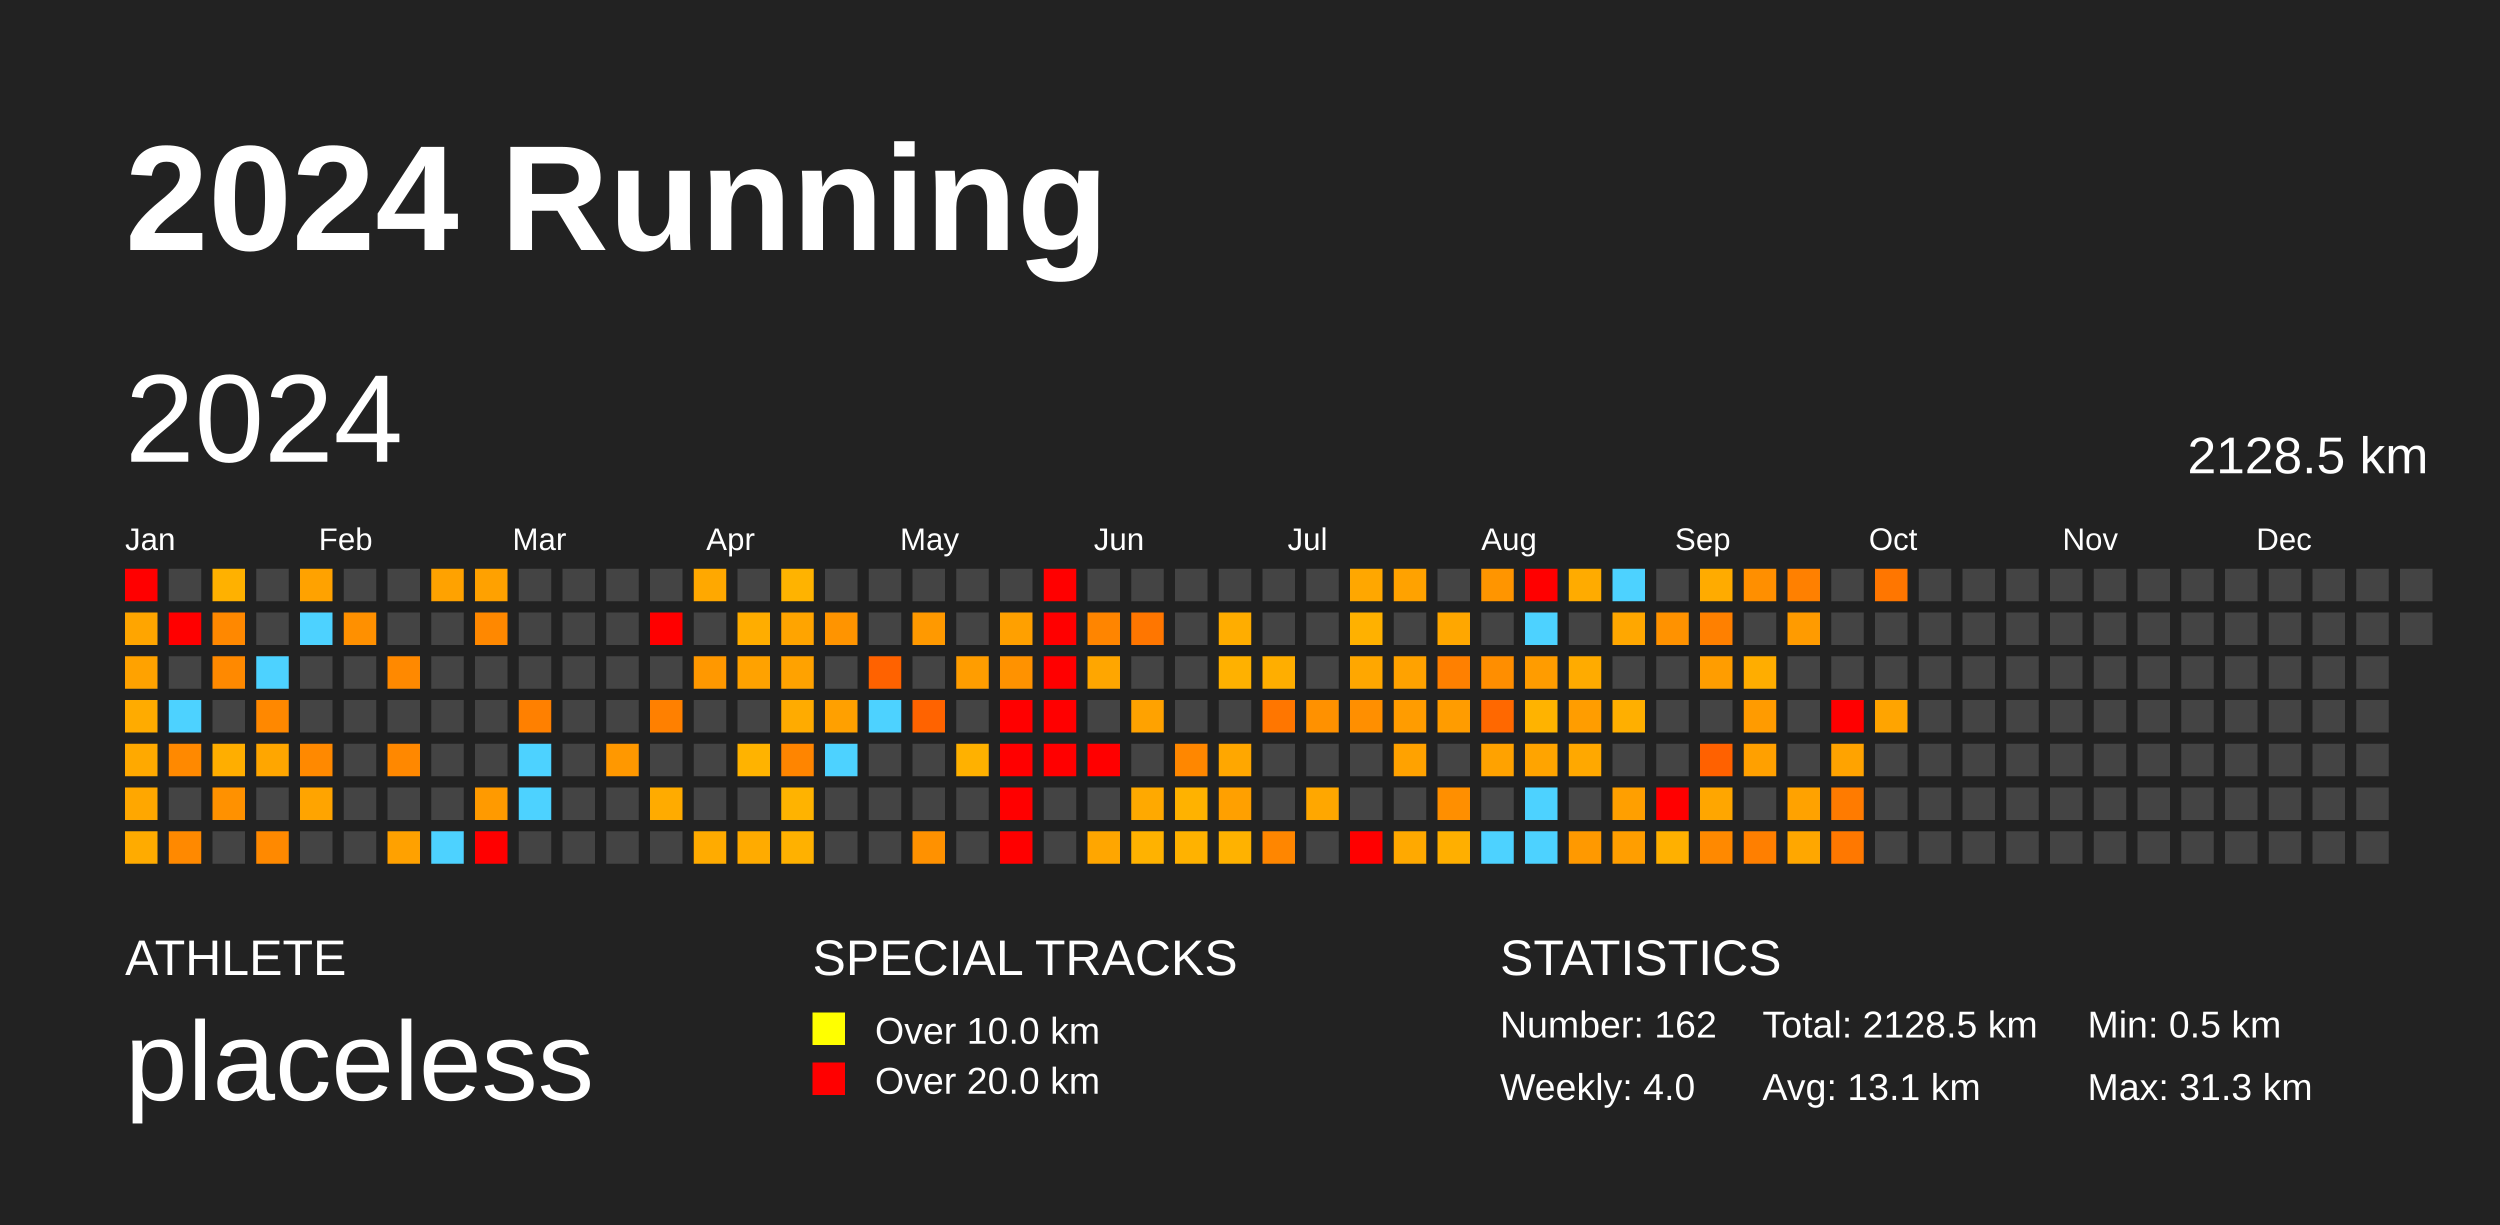
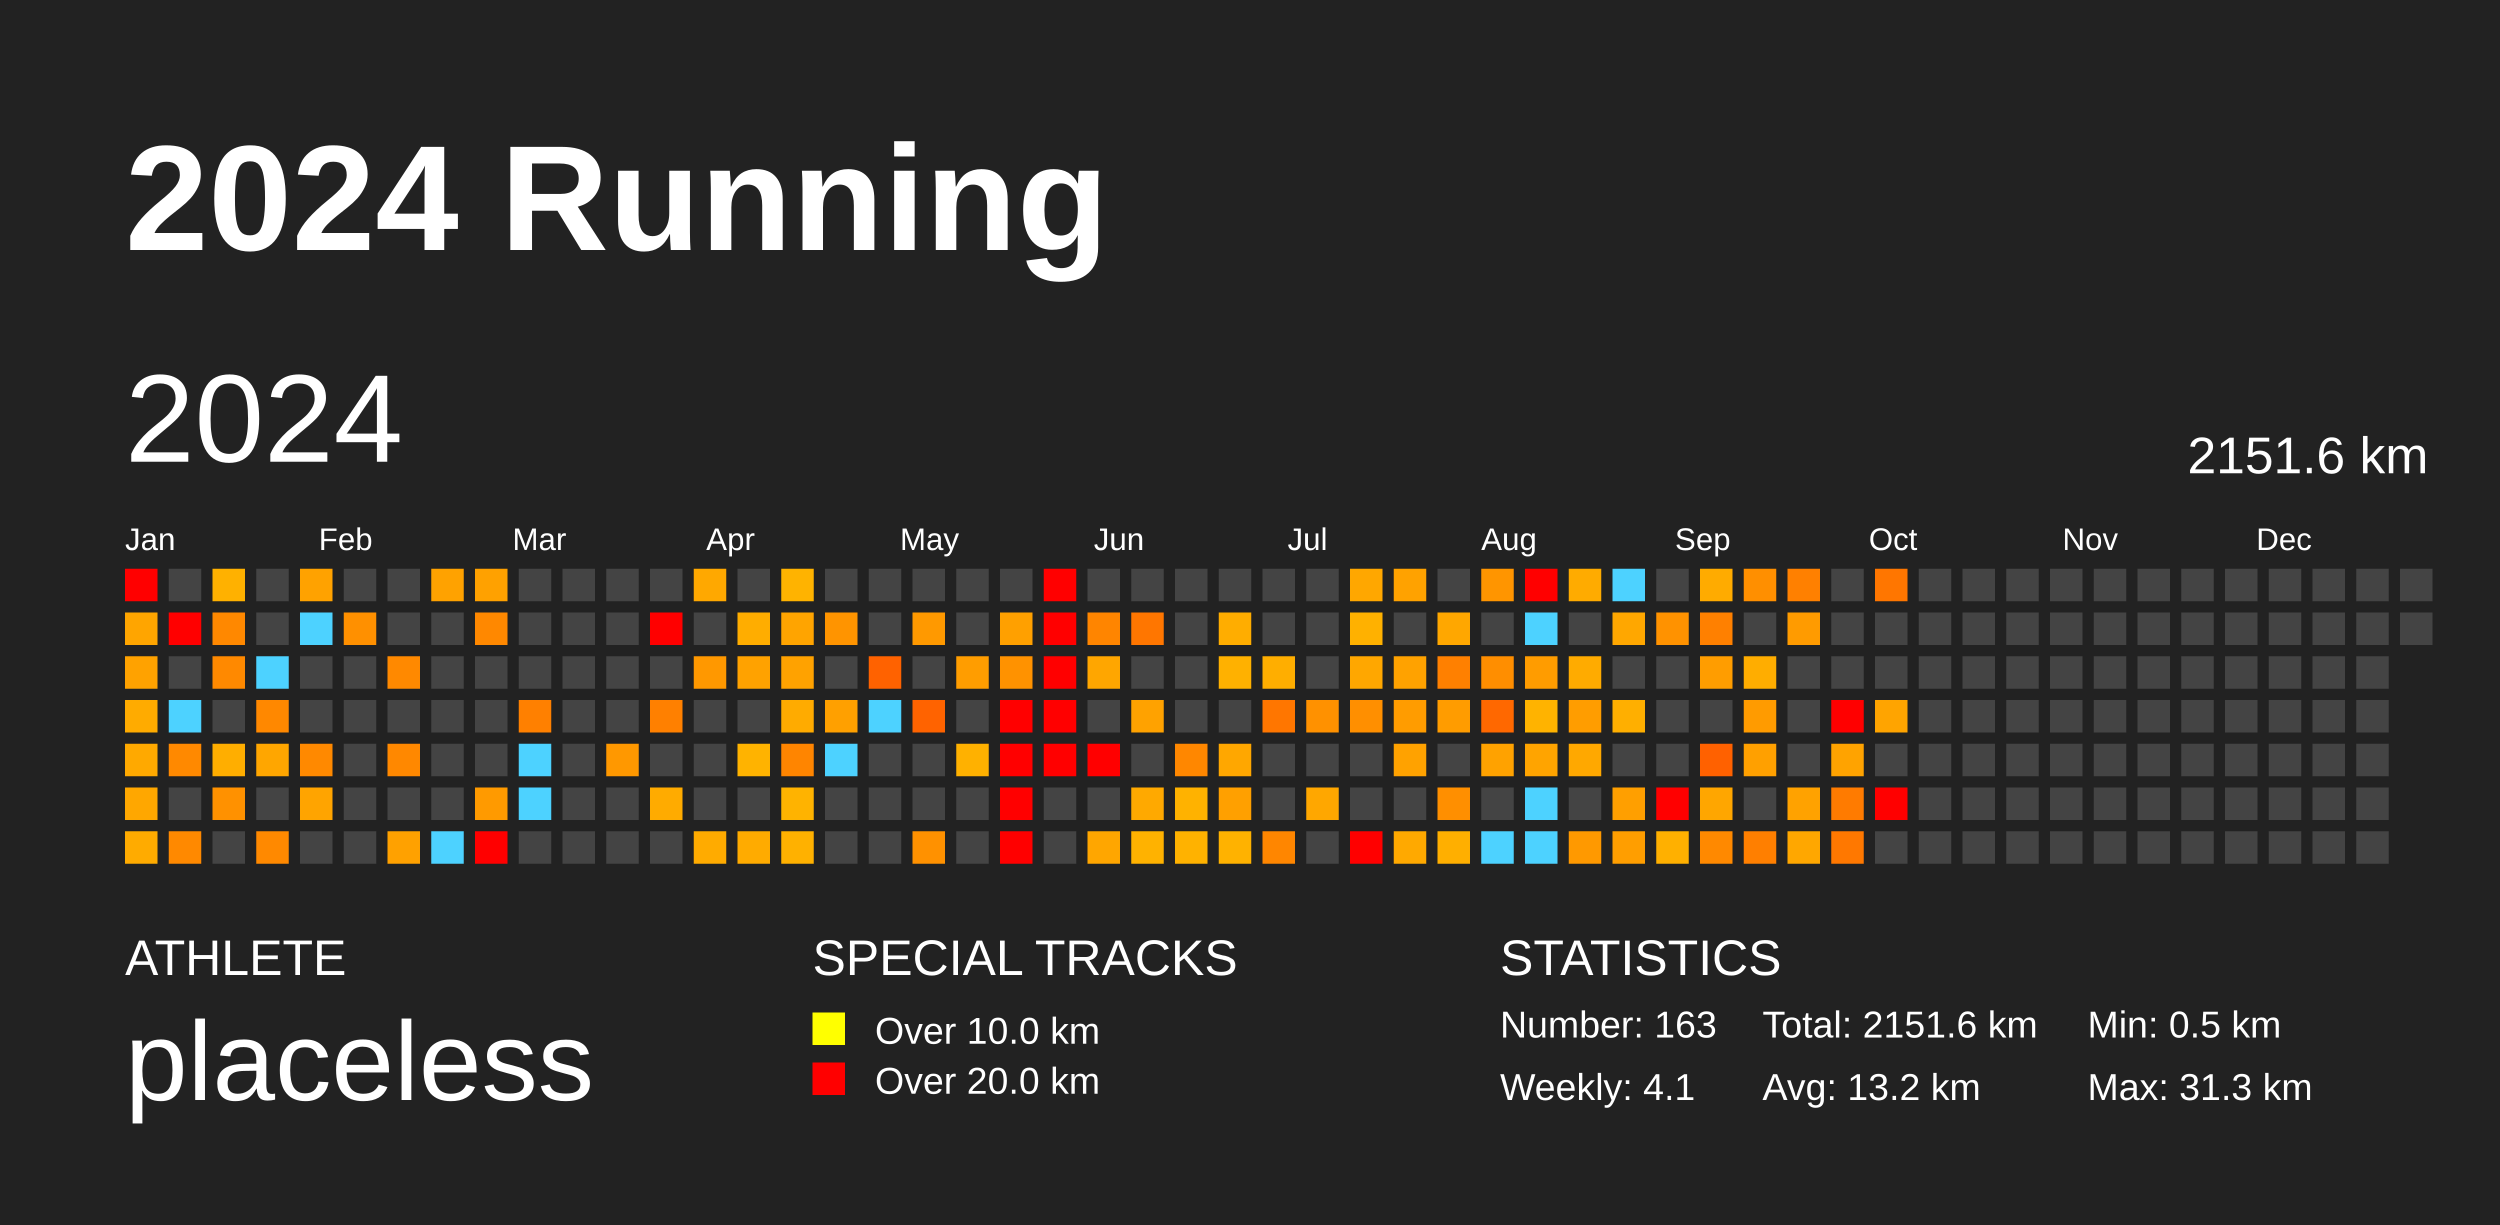
<svg xmlns="http://www.w3.org/2000/svg" baseProfile="full" height="98mm" version="1.1" viewBox="0,0,200,98" width="200mm">
  <defs />
  <rect fill="#222222" height="98" width="200" x="0" y="0" />
  <text fill="#FFFFFF" style="font-size:12px; font-family:Arial; font-weight:bold;" x="10" y="20">2024 Running</text>
  <text fill="#FFFFFF" style="font-size:4px; font-family:Arial" x="10" y="78">ATHLETE</text>
  <text fill="#FFFFFF" style="font-size:9px; font-family:Arial" x="10" y="88">placeless</text>
  <text fill="#FFFFFF" style="font-size:4px; font-family:Arial" x="65" y="78">SPECIAL TRACKS</text>
  <rect fill="yellow" height="2.6" width="2.6" x="65" y="81" />
  <text fill="#FFFFFF" style="font-size:3px; font-family:Arial" x="70" y="83.5">Over 10.0 km</text>
  <rect fill="red" height="2.6" width="2.6" x="65" y="85" />
  <text fill="#FFFFFF" style="font-size:3px; font-family:Arial" x="70" y="87.5">Over 20.0 km</text>
  <text fill="#FFFFFF" style="font-size:4px; font-family:Arial" x="120" y="78">STATISTICS</text>
-   <text fill="#FFFFFF" style="font-size:3px; font-family:Arial" x="120" y="83">Number: 162</text>
-   <text fill="#FFFFFF" style="font-size:3px; font-family:Arial" x="120" y="88">Weekly: 4.0</text>
-   <text fill="#FFFFFF" style="font-size:3px; font-family:Arial" x="141" y="83">Total: 2128.5 km</text>
-   <text fill="#FFFFFF" style="font-size:3px; font-family:Arial" x="141" y="88">Avg: 13.1 km</text>
+   <text fill="#FFFFFF" style="font-size:3px; font-family:Arial" x="120" y="83">Number: 163</text>
+   <text fill="#FFFFFF" style="font-size:3px; font-family:Arial" x="120" y="88">Weekly: 4.1</text>
+   <text fill="#FFFFFF" style="font-size:3px; font-family:Arial" x="141" y="83">Total: 2151.6 km</text>
+   <text fill="#FFFFFF" style="font-size:3px; font-family:Arial" x="141" y="88">Avg: 13.2 km</text>
  <text fill="#FFFFFF" style="font-size:3px; font-family:Arial" x="167" y="83">Min: 0.5 km</text>
  <text fill="#FFFFFF" style="font-size:3px; font-family:Arial" x="167" y="88">Max: 31.3 km</text>
  <text dominant-baseline="hanging" fill="#FFFFFF" style="font-size:10.0px; font-family:Arial;" x="10" y="30">2024</text>
-   <text dominant-baseline="hanging" fill="#FFFFFF" style="font-size:4.125px; font-family:Arial;" x="175" y="35">2128.5 km</text>
+   <text dominant-baseline="hanging" fill="#FFFFFF" style="font-size:4.125px; font-family:Arial;" x="175" y="35">2151.6 km</text>
  <text fill="#FFFFFF" style="font-size:2.5px; font-family:Arial" x="10.0" y="44">Jan</text>
  <text fill="#FFFFFF" style="font-size:2.5px; font-family:Arial" x="25.5" y="44">Feb</text>
  <text fill="#FFFFFF" style="font-size:2.5px; font-family:Arial" x="41.0" y="44">Mar</text>
  <text fill="#FFFFFF" style="font-size:2.5px; font-family:Arial" x="56.5" y="44">Apr</text>
  <text fill="#FFFFFF" style="font-size:2.5px; font-family:Arial" x="72.0" y="44">May</text>
  <text fill="#FFFFFF" style="font-size:2.5px; font-family:Arial" x="87.5" y="44">Jun</text>
  <text fill="#FFFFFF" style="font-size:2.5px; font-family:Arial" x="103.0" y="44">Jul</text>
  <text fill="#FFFFFF" style="font-size:2.5px; font-family:Arial" x="118.5" y="44">Aug</text>
  <text fill="#FFFFFF" style="font-size:2.5px; font-family:Arial" x="134.0" y="44">Sep</text>
  <text fill="#FFFFFF" style="font-size:2.5px; font-family:Arial" x="149.5" y="44">Oct</text>
  <text fill="#FFFFFF" style="font-size:2.5px; font-family:Arial" x="165.0" y="44">Nov</text>
  <text fill="#FFFFFF" style="font-size:2.5px; font-family:Arial" x="180.5" y="44">Dec</text>
  <rect fill="red" height="2.6" width="2.6" x="10.0" y="45.5" />
  <rect fill="#ffa500" height="2.6" width="2.6" x="10.0" y="49.0" />
  <rect fill="#ffa200" height="2.6" width="2.6" x="10.0" y="52.5" />
  <rect fill="#ffab00" height="2.6" width="2.6" x="10.0" y="56.0" />
  <rect fill="#ffa900" height="2.6" width="2.6" x="10.0" y="59.5" />
  <rect fill="#ffa700" height="2.6" width="2.6" x="10.0" y="63.0" />
  <rect fill="#ffab00" height="2.6" width="2.6" x="10.0" y="66.5" />
  <rect fill="#444444" height="2.6" width="2.6" x="13.5" y="45.5" />
  <rect fill="red" height="2.6" width="2.6" x="13.5" y="49.0" />
  <rect fill="#444444" height="2.6" width="2.6" x="13.5" y="52.5" />
  <rect fill="#4dd2ff" height="2.6" width="2.6" x="13.5" y="56.0" />
  <rect fill="#ff8900" height="2.6" width="2.6" x="13.5" y="59.5" />
  <rect fill="#444444" height="2.6" width="2.6" x="13.5" y="63.0" />
  <rect fill="#ff8900" height="2.6" width="2.6" x="13.5" y="66.5" />
  <rect fill="#ffb100" height="2.6" width="2.6" x="17.0" y="45.5" />
  <rect fill="#ff8800" height="2.6" width="2.6" x="17.0" y="49.0" />
  <rect fill="#ff8900" height="2.6" width="2.6" x="17.0" y="52.5" />
  <rect fill="#444444" height="2.6" width="2.6" x="17.0" y="56.0" />
  <rect fill="#ffae00" height="2.6" width="2.6" x="17.0" y="59.5" />
  <rect fill="#ff9100" height="2.6" width="2.6" x="17.0" y="63.0" />
  <rect fill="#444444" height="2.6" width="2.6" x="17.0" y="66.5" />
  <rect fill="#444444" height="2.6" width="2.6" x="20.5" y="45.5" />
  <rect fill="#444444" height="2.6" width="2.6" x="20.5" y="49.0" />
  <rect fill="#4dd2ff" height="2.6" width="2.6" x="20.5" y="52.5" />
  <rect fill="#ff8800" height="2.6" width="2.6" x="20.5" y="56.0" />
  <rect fill="#ffa600" height="2.6" width="2.6" x="20.5" y="59.5" />
  <rect fill="#444444" height="2.6" width="2.6" x="20.5" y="63.0" />
  <rect fill="#ff8900" height="2.6" width="2.6" x="20.5" y="66.5" />
  <rect fill="#ffa200" height="2.6" width="2.6" x="24.0" y="45.5" />
  <rect fill="#4dd2ff" height="2.6" width="2.6" x="24.0" y="49.0" />
  <rect fill="#444444" height="2.6" width="2.6" x="24.0" y="52.5" />
  <rect fill="#444444" height="2.6" width="2.6" x="24.0" y="56.0" />
  <rect fill="#ff8900" height="2.6" width="2.6" x="24.0" y="59.5" />
  <rect fill="#ffa400" height="2.6" width="2.6" x="24.0" y="63.0" />
  <rect fill="#444444" height="2.6" width="2.6" x="24.0" y="66.5" />
  <rect fill="#444444" height="2.6" width="2.6" x="27.5" y="45.5" />
  <rect fill="#ff9000" height="2.6" width="2.6" x="27.5" y="49.0" />
  <rect fill="#444444" height="2.6" width="2.6" x="27.5" y="52.5" />
  <rect fill="#444444" height="2.6" width="2.6" x="27.5" y="56.0" />
  <rect fill="#444444" height="2.6" width="2.6" x="27.5" y="59.5" />
  <rect fill="#444444" height="2.6" width="2.6" x="27.5" y="63.0" />
  <rect fill="#444444" height="2.6" width="2.6" x="27.5" y="66.5" />
  <rect fill="#444444" height="2.6" width="2.6" x="31.0" y="45.5" />
  <rect fill="#444444" height="2.6" width="2.6" x="31.0" y="49.0" />
  <rect fill="#ff8900" height="2.6" width="2.6" x="31.0" y="52.5" />
  <rect fill="#444444" height="2.6" width="2.6" x="31.0" y="56.0" />
  <rect fill="#ff8800" height="2.6" width="2.6" x="31.0" y="59.5" />
  <rect fill="#444444" height="2.6" width="2.6" x="31.0" y="63.0" />
  <rect fill="#ffa100" height="2.6" width="2.6" x="31.0" y="66.5" />
  <rect fill="#ffa200" height="2.6" width="2.6" x="34.5" y="45.5" />
  <rect fill="#444444" height="2.6" width="2.6" x="34.5" y="49.0" />
  <rect fill="#444444" height="2.6" width="2.6" x="34.5" y="52.5" />
  <rect fill="#444444" height="2.6" width="2.6" x="34.5" y="56.0" />
  <rect fill="#444444" height="2.6" width="2.6" x="34.5" y="59.5" />
  <rect fill="#444444" height="2.6" width="2.6" x="34.5" y="63.0" />
  <rect fill="#4dd2ff" height="2.6" width="2.6" x="34.5" y="66.5" />
  <rect fill="#ffa100" height="2.6" width="2.6" x="38.0" y="45.5" />
  <rect fill="#ff8800" height="2.6" width="2.6" x="38.0" y="49.0" />
  <rect fill="#444444" height="2.6" width="2.6" x="38.0" y="52.5" />
  <rect fill="#444444" height="2.6" width="2.6" x="38.0" y="56.0" />
  <rect fill="#444444" height="2.6" width="2.6" x="38.0" y="59.5" />
  <rect fill="#ff9a00" height="2.6" width="2.6" x="38.0" y="63.0" />
  <rect fill="red" height="2.6" width="2.6" x="38.0" y="66.5" />
  <rect fill="#444444" height="2.6" width="2.6" x="41.5" y="45.5" />
  <rect fill="#444444" height="2.6" width="2.6" x="41.5" y="49.0" />
  <rect fill="#444444" height="2.6" width="2.6" x="41.5" y="52.5" />
  <rect fill="#ff8000" height="2.6" width="2.6" x="41.5" y="56.0" />
  <rect fill="#4dd2ff" height="2.6" width="2.6" x="41.5" y="59.5" />
  <rect fill="#4dd2ff" height="2.6" width="2.6" x="41.5" y="63.0" />
  <rect fill="#444444" height="2.6" width="2.6" x="41.5" y="66.5" />
  <rect fill="#444444" height="2.6" width="2.6" x="45.0" y="45.5" />
  <rect fill="#444444" height="2.6" width="2.6" x="45.0" y="49.0" />
  <rect fill="#444444" height="2.6" width="2.6" x="45.0" y="52.5" />
  <rect fill="#444444" height="2.6" width="2.6" x="45.0" y="56.0" />
  <rect fill="#444444" height="2.6" width="2.6" x="45.0" y="59.5" />
  <rect fill="#444444" height="2.6" width="2.6" x="45.0" y="63.0" />
  <rect fill="#444444" height="2.6" width="2.6" x="45.0" y="66.5" />
  <rect fill="#444444" height="2.6" width="2.6" x="48.5" y="45.5" />
  <rect fill="#444444" height="2.6" width="2.6" x="48.5" y="49.0" />
  <rect fill="#444444" height="2.6" width="2.6" x="48.5" y="52.5" />
  <rect fill="#444444" height="2.6" width="2.6" x="48.5" y="56.0" />
  <rect fill="#ff9800" height="2.6" width="2.6" x="48.5" y="59.5" />
  <rect fill="#444444" height="2.6" width="2.6" x="48.5" y="63.0" />
  <rect fill="#444444" height="2.6" width="2.6" x="48.5" y="66.5" />
  <rect fill="#444444" height="2.6" width="2.6" x="52.0" y="45.5" />
  <rect fill="red" height="2.6" width="2.6" x="52.0" y="49.0" />
  <rect fill="#444444" height="2.6" width="2.6" x="52.0" y="52.5" />
  <rect fill="#ff8000" height="2.6" width="2.6" x="52.0" y="56.0" />
  <rect fill="#444444" height="2.6" width="2.6" x="52.0" y="59.5" />
  <rect fill="#ffab00" height="2.6" width="2.6" x="52.0" y="63.0" />
  <rect fill="#444444" height="2.6" width="2.6" x="52.0" y="66.5" />
  <rect fill="#ffa800" height="2.6" width="2.6" x="55.5" y="45.5" />
  <rect fill="#444444" height="2.6" width="2.6" x="55.5" y="49.0" />
  <rect fill="#ff9800" height="2.6" width="2.6" x="55.5" y="52.5" />
  <rect fill="#444444" height="2.6" width="2.6" x="55.5" y="56.0" />
  <rect fill="#444444" height="2.6" width="2.6" x="55.5" y="59.5" />
  <rect fill="#444444" height="2.6" width="2.6" x="55.5" y="63.0" />
  <rect fill="#ffab00" height="2.6" width="2.6" x="55.5" y="66.5" />
  <rect fill="#444444" height="2.6" width="2.6" x="59.0" y="45.5" />
  <rect fill="#ffad00" height="2.6" width="2.6" x="59.0" y="49.0" />
  <rect fill="#ffa200" height="2.6" width="2.6" x="59.0" y="52.5" />
  <rect fill="#444444" height="2.6" width="2.6" x="59.0" y="56.0" />
  <rect fill="#ffb300" height="2.6" width="2.6" x="59.0" y="59.5" />
  <rect fill="#444444" height="2.6" width="2.6" x="59.0" y="63.0" />
  <rect fill="#ffab00" height="2.6" width="2.6" x="59.0" y="66.5" />
  <rect fill="#ffb300" height="2.6" width="2.6" x="62.5" y="45.5" />
  <rect fill="#ffa400" height="2.6" width="2.6" x="62.5" y="49.0" />
  <rect fill="#ffa200" height="2.6" width="2.6" x="62.5" y="52.5" />
  <rect fill="#ffab00" height="2.6" width="2.6" x="62.5" y="56.0" />
  <rect fill="#ff8500" height="2.6" width="2.6" x="62.5" y="59.5" />
  <rect fill="#ffb300" height="2.6" width="2.6" x="62.5" y="63.0" />
  <rect fill="#ffb100" height="2.6" width="2.6" x="62.5" y="66.5" />
  <rect fill="#444444" height="2.6" width="2.6" x="66.0" y="45.5" />
  <rect fill="#ff9400" height="2.6" width="2.6" x="66.0" y="49.0" />
  <rect fill="#444444" height="2.6" width="2.6" x="66.0" y="52.5" />
  <rect fill="#ffa000" height="2.6" width="2.6" x="66.0" y="56.0" />
  <rect fill="#4dd2ff" height="2.6" width="2.6" x="66.0" y="59.5" />
  <rect fill="#444444" height="2.6" width="2.6" x="66.0" y="63.0" />
  <rect fill="#444444" height="2.6" width="2.6" x="66.0" y="66.5" />
  <rect fill="#444444" height="2.6" width="2.6" x="69.5" y="45.5" />
  <rect fill="#444444" height="2.6" width="2.6" x="69.5" y="49.0" />
  <rect fill="#ff6200" height="2.6" width="2.6" x="69.5" y="52.5" />
  <rect fill="#4dd2ff" height="2.6" width="2.6" x="69.5" y="56.0" />
  <rect fill="#444444" height="2.6" width="2.6" x="69.5" y="59.5" />
  <rect fill="#444444" height="2.6" width="2.6" x="69.5" y="63.0" />
  <rect fill="#444444" height="2.6" width="2.6" x="69.5" y="66.5" />
  <rect fill="#444444" height="2.6" width="2.6" x="73.0" y="45.5" />
  <rect fill="#ff9900" height="2.6" width="2.6" x="73.0" y="49.0" />
  <rect fill="#444444" height="2.6" width="2.6" x="73.0" y="52.5" />
  <rect fill="#ff6300" height="2.6" width="2.6" x="73.0" y="56.0" />
  <rect fill="#444444" height="2.6" width="2.6" x="73.0" y="59.5" />
  <rect fill="#444444" height="2.6" width="2.6" x="73.0" y="63.0" />
  <rect fill="#ff9100" height="2.6" width="2.6" x="73.0" y="66.5" />
  <rect fill="#444444" height="2.6" width="2.6" x="76.5" y="45.5" />
  <rect fill="#444444" height="2.6" width="2.6" x="76.5" y="49.0" />
  <rect fill="#ff9d00" height="2.6" width="2.6" x="76.5" y="52.5" />
  <rect fill="#444444" height="2.6" width="2.6" x="76.5" y="56.0" />
  <rect fill="#ffb100" height="2.6" width="2.6" x="76.5" y="59.5" />
  <rect fill="#444444" height="2.6" width="2.6" x="76.5" y="63.0" />
  <rect fill="#444444" height="2.6" width="2.6" x="76.5" y="66.5" />
  <rect fill="#444444" height="2.6" width="2.6" x="80.0" y="45.5" />
  <rect fill="#ffa000" height="2.6" width="2.6" x="80.0" y="49.0" />
  <rect fill="#ff9200" height="2.6" width="2.6" x="80.0" y="52.5" />
  <rect fill="red" height="2.6" width="2.6" x="80.0" y="56.0" />
  <rect fill="red" height="2.6" width="2.6" x="80.0" y="59.5" />
  <rect fill="red" height="2.6" width="2.6" x="80.0" y="63.0" />
  <rect fill="red" height="2.6" width="2.6" x="80.0" y="66.5" />
  <rect fill="red" height="2.6" width="2.6" x="83.5" y="45.5" />
  <rect fill="red" height="2.6" width="2.6" x="83.5" y="49.0" />
  <rect fill="red" height="2.6" width="2.6" x="83.5" y="52.5" />
  <rect fill="red" height="2.6" width="2.6" x="83.5" y="56.0" />
  <rect fill="red" height="2.6" width="2.6" x="83.5" y="59.5" />
  <rect fill="#444444" height="2.6" width="2.6" x="83.5" y="63.0" />
  <rect fill="#444444" height="2.6" width="2.6" x="83.5" y="66.5" />
  <rect fill="#444444" height="2.6" width="2.6" x="87.0" y="45.5" />
  <rect fill="#ff8500" height="2.6" width="2.6" x="87.0" y="49.0" />
  <rect fill="#ffa600" height="2.6" width="2.6" x="87.0" y="52.5" />
  <rect fill="#444444" height="2.6" width="2.6" x="87.0" y="56.0" />
  <rect fill="red" height="2.6" width="2.6" x="87.0" y="59.5" />
  <rect fill="#444444" height="2.6" width="2.6" x="87.0" y="63.0" />
  <rect fill="#ffa600" height="2.6" width="2.6" x="87.0" y="66.5" />
  <rect fill="#444444" height="2.6" width="2.6" x="90.5" y="45.5" />
  <rect fill="#ff7600" height="2.6" width="2.6" x="90.5" y="49.0" />
  <rect fill="#444444" height="2.6" width="2.6" x="90.5" y="52.5" />
  <rect fill="#ffa200" height="2.6" width="2.6" x="90.5" y="56.0" />
  <rect fill="#444444" height="2.6" width="2.6" x="90.5" y="59.5" />
  <rect fill="#ffa900" height="2.6" width="2.6" x="90.5" y="63.0" />
  <rect fill="#ffb200" height="2.6" width="2.6" x="90.5" y="66.5" />
  <rect fill="#444444" height="2.6" width="2.6" x="94.0" y="45.5" />
  <rect fill="#444444" height="2.6" width="2.6" x="94.0" y="49.0" />
  <rect fill="#444444" height="2.6" width="2.6" x="94.0" y="52.5" />
  <rect fill="#444444" height="2.6" width="2.6" x="94.0" y="56.0" />
  <rect fill="#ff8700" height="2.6" width="2.6" x="94.0" y="59.5" />
  <rect fill="#ffb200" height="2.6" width="2.6" x="94.0" y="63.0" />
  <rect fill="#ffb200" height="2.6" width="2.6" x="94.0" y="66.5" />
  <rect fill="#444444" height="2.6" width="2.6" x="97.5" y="45.5" />
  <rect fill="#ffad00" height="2.6" width="2.6" x="97.5" y="49.0" />
  <rect fill="#ffb100" height="2.6" width="2.6" x="97.5" y="52.5" />
  <rect fill="#444444" height="2.6" width="2.6" x="97.5" y="56.0" />
  <rect fill="#ffa700" height="2.6" width="2.6" x="97.5" y="59.5" />
  <rect fill="#ffa000" height="2.6" width="2.6" x="97.5" y="63.0" />
  <rect fill="#ffb200" height="2.6" width="2.6" x="97.5" y="66.5" />
  <rect fill="#444444" height="2.6" width="2.6" x="101.0" y="45.5" />
  <rect fill="#444444" height="2.6" width="2.6" x="101.0" y="49.0" />
  <rect fill="#ffae00" height="2.6" width="2.6" x="101.0" y="52.5" />
  <rect fill="#ff7600" height="2.6" width="2.6" x="101.0" y="56.0" />
  <rect fill="#444444" height="2.6" width="2.6" x="101.0" y="59.5" />
  <rect fill="#444444" height="2.6" width="2.6" x="101.0" y="63.0" />
  <rect fill="#ff8600" height="2.6" width="2.6" x="101.0" y="66.5" />
  <rect fill="#444444" height="2.6" width="2.6" x="104.5" y="45.5" />
  <rect fill="#444444" height="2.6" width="2.6" x="104.5" y="49.0" />
  <rect fill="#444444" height="2.6" width="2.6" x="104.5" y="52.5" />
  <rect fill="#ff9100" height="2.6" width="2.6" x="104.5" y="56.0" />
  <rect fill="#444444" height="2.6" width="2.6" x="104.5" y="59.5" />
  <rect fill="#ffa700" height="2.6" width="2.6" x="104.5" y="63.0" />
  <rect fill="#444444" height="2.6" width="2.6" x="104.5" y="66.5" />
  <rect fill="#ffa700" height="2.6" width="2.6" x="108.0" y="45.5" />
  <rect fill="#ffb100" height="2.6" width="2.6" x="108.0" y="49.0" />
  <rect fill="#ffa700" height="2.6" width="2.6" x="108.0" y="52.5" />
  <rect fill="#ff8f00" height="2.6" width="2.6" x="108.0" y="56.0" />
  <rect fill="#444444" height="2.6" width="2.6" x="108.0" y="59.5" />
  <rect fill="#444444" height="2.6" width="2.6" x="108.0" y="63.0" />
  <rect fill="red" height="2.6" width="2.6" x="108.0" y="66.5" />
  <rect fill="#ffa200" height="2.6" width="2.6" x="111.5" y="45.5" />
  <rect fill="#444444" height="2.6" width="2.6" x="111.5" y="49.0" />
  <rect fill="#ffa200" height="2.6" width="2.6" x="111.5" y="52.5" />
  <rect fill="#ff9c00" height="2.6" width="2.6" x="111.5" y="56.0" />
  <rect fill="#ffa200" height="2.6" width="2.6" x="111.5" y="59.5" />
  <rect fill="#444444" height="2.6" width="2.6" x="111.5" y="63.0" />
  <rect fill="#ffa900" height="2.6" width="2.6" x="111.5" y="66.5" />
  <rect fill="#444444" height="2.6" width="2.6" x="115.0" y="45.5" />
  <rect fill="#ffa700" height="2.6" width="2.6" x="115.0" y="49.0" />
  <rect fill="#ff8000" height="2.6" width="2.6" x="115.0" y="52.5" />
  <rect fill="#ff9c00" height="2.6" width="2.6" x="115.0" y="56.0" />
  <rect fill="#444444" height="2.6" width="2.6" x="115.0" y="59.5" />
  <rect fill="#ff8f00" height="2.6" width="2.6" x="115.0" y="63.0" />
  <rect fill="#ffaf00" height="2.6" width="2.6" x="115.0" y="66.5" />
  <rect fill="#ff9500" height="2.6" width="2.6" x="118.5" y="45.5" />
  <rect fill="#444444" height="2.6" width="2.6" x="118.5" y="49.0" />
  <rect fill="#ff8e00" height="2.6" width="2.6" x="118.5" y="52.5" />
  <rect fill="#ff6800" height="2.6" width="2.6" x="118.5" y="56.0" />
  <rect fill="#ffa200" height="2.6" width="2.6" x="118.5" y="59.5" />
  <rect fill="#444444" height="2.6" width="2.6" x="118.5" y="63.0" />
  <rect fill="#4dd2ff" height="2.6" width="2.6" x="118.5" y="66.5" />
  <rect fill="red" height="2.6" width="2.6" x="122.0" y="45.5" />
  <rect fill="#4dd2ff" height="2.6" width="2.6" x="122.0" y="49.0" />
  <rect fill="#ff9c00" height="2.6" width="2.6" x="122.0" y="52.5" />
  <rect fill="#ffb300" height="2.6" width="2.6" x="122.0" y="56.0" />
  <rect fill="#ffa400" height="2.6" width="2.6" x="122.0" y="59.5" />
  <rect fill="#4dd2ff" height="2.6" width="2.6" x="122.0" y="63.0" />
  <rect fill="#4dd2ff" height="2.6" width="2.6" x="122.0" y="66.5" />
  <rect fill="#ffab00" height="2.6" width="2.6" x="125.5" y="45.5" />
  <rect fill="#444444" height="2.6" width="2.6" x="125.5" y="49.0" />
  <rect fill="#ffab00" height="2.6" width="2.6" x="125.5" y="52.5" />
  <rect fill="#ff9d00" height="2.6" width="2.6" x="125.5" y="56.0" />
  <rect fill="#ffa800" height="2.6" width="2.6" x="125.5" y="59.5" />
  <rect fill="#444444" height="2.6" width="2.6" x="125.5" y="63.0" />
  <rect fill="#ff9900" height="2.6" width="2.6" x="125.5" y="66.5" />
  <rect fill="#4dd2ff" height="2.6" width="2.6" x="129.0" y="45.5" />
  <rect fill="#ffa700" height="2.6" width="2.6" x="129.0" y="49.0" />
  <rect fill="#444444" height="2.6" width="2.6" x="129.0" y="52.5" />
  <rect fill="#ffaf00" height="2.6" width="2.6" x="129.0" y="56.0" />
  <rect fill="#444444" height="2.6" width="2.6" x="129.0" y="59.5" />
  <rect fill="#ff9f00" height="2.6" width="2.6" x="129.0" y="63.0" />
  <rect fill="#ff9e00" height="2.6" width="2.6" x="129.0" y="66.5" />
  <rect fill="#444444" height="2.6" width="2.6" x="132.5" y="45.5" />
  <rect fill="#ff9200" height="2.6" width="2.6" x="132.5" y="49.0" />
  <rect fill="#444444" height="2.6" width="2.6" x="132.5" y="52.5" />
  <rect fill="#444444" height="2.6" width="2.6" x="132.5" y="56.0" />
  <rect fill="#444444" height="2.6" width="2.6" x="132.5" y="59.5" />
  <rect fill="red" height="2.6" width="2.6" x="132.5" y="63.0" />
  <rect fill="#ffb000" height="2.6" width="2.6" x="132.5" y="66.5" />
  <rect fill="#ffab00" height="2.6" width="2.6" x="136.0" y="45.5" />
  <rect fill="#ff8000" height="2.6" width="2.6" x="136.0" y="49.0" />
  <rect fill="#ff9d00" height="2.6" width="2.6" x="136.0" y="52.5" />
  <rect fill="#444444" height="2.6" width="2.6" x="136.0" y="56.0" />
  <rect fill="#ff6100" height="2.6" width="2.6" x="136.0" y="59.5" />
  <rect fill="#ffa600" height="2.6" width="2.6" x="136.0" y="63.0" />
  <rect fill="#ff8900" height="2.6" width="2.6" x="136.0" y="66.5" />
  <rect fill="#ff8f00" height="2.6" width="2.6" x="139.5" y="45.5" />
  <rect fill="#444444" height="2.6" width="2.6" x="139.5" y="49.0" />
  <rect fill="#ffad00" height="2.6" width="2.6" x="139.5" y="52.5" />
  <rect fill="#ff9b00" height="2.6" width="2.6" x="139.5" y="56.0" />
  <rect fill="#ffa000" height="2.6" width="2.6" x="139.5" y="59.5" />
  <rect fill="#444444" height="2.6" width="2.6" x="139.5" y="63.0" />
  <rect fill="#ff7f00" height="2.6" width="2.6" x="139.5" y="66.5" />
  <rect fill="#ff8000" height="2.6" width="2.6" x="143.0" y="45.5" />
  <rect fill="#ff9b00" height="2.6" width="2.6" x="143.0" y="49.0" />
  <rect fill="#444444" height="2.6" width="2.6" x="143.0" y="52.5" />
  <rect fill="#444444" height="2.6" width="2.6" x="143.0" y="56.0" />
  <rect fill="#444444" height="2.6" width="2.6" x="143.0" y="59.5" />
  <rect fill="#ffa200" height="2.6" width="2.6" x="143.0" y="63.0" />
  <rect fill="#ffa700" height="2.6" width="2.6" x="143.0" y="66.5" />
  <rect fill="#444444" height="2.6" width="2.6" x="146.5" y="45.5" />
  <rect fill="#444444" height="2.6" width="2.6" x="146.5" y="49.0" />
  <rect fill="#444444" height="2.6" width="2.6" x="146.5" y="52.5" />
  <rect fill="red" height="2.6" width="2.6" x="146.5" y="56.0" />
  <rect fill="#ffa300" height="2.6" width="2.6" x="146.5" y="59.5" />
  <rect fill="#ff7b00" height="2.6" width="2.6" x="146.5" y="63.0" />
  <rect fill="#ff7800" height="2.6" width="2.6" x="146.5" y="66.5" />
  <rect fill="#ff7600" height="2.6" width="2.6" x="150.0" y="45.5" />
  <rect fill="#444444" height="2.6" width="2.6" x="150.0" y="49.0" />
  <rect fill="#444444" height="2.6" width="2.6" x="150.0" y="52.5" />
  <rect fill="#ffa400" height="2.6" width="2.6" x="150.0" y="56.0" />
  <rect fill="#444444" height="2.6" width="2.6" x="150.0" y="59.5" />
-   <rect fill="#444444" height="2.6" width="2.6" x="150.0" y="63.0" />
+   <rect fill="red" height="2.6" width="2.6" x="150.0" y="63.0" />
  <rect fill="#444444" height="2.6" width="2.6" x="150.0" y="66.5" />
  <rect fill="#444444" height="2.6" width="2.6" x="153.5" y="45.5" />
  <rect fill="#444444" height="2.6" width="2.6" x="153.5" y="49.0" />
  <rect fill="#444444" height="2.6" width="2.6" x="153.5" y="52.5" />
  <rect fill="#444444" height="2.6" width="2.6" x="153.5" y="56.0" />
  <rect fill="#444444" height="2.6" width="2.6" x="153.5" y="59.5" />
  <rect fill="#444444" height="2.6" width="2.6" x="153.5" y="63.0" />
  <rect fill="#444444" height="2.6" width="2.6" x="153.5" y="66.5" />
  <rect fill="#444444" height="2.6" width="2.6" x="157.0" y="45.5" />
  <rect fill="#444444" height="2.6" width="2.6" x="157.0" y="49.0" />
  <rect fill="#444444" height="2.6" width="2.6" x="157.0" y="52.5" />
  <rect fill="#444444" height="2.6" width="2.6" x="157.0" y="56.0" />
  <rect fill="#444444" height="2.6" width="2.6" x="157.0" y="59.5" />
  <rect fill="#444444" height="2.6" width="2.6" x="157.0" y="63.0" />
  <rect fill="#444444" height="2.6" width="2.6" x="157.0" y="66.5" />
  <rect fill="#444444" height="2.6" width="2.6" x="160.5" y="45.5" />
  <rect fill="#444444" height="2.6" width="2.6" x="160.5" y="49.0" />
  <rect fill="#444444" height="2.6" width="2.6" x="160.5" y="52.5" />
  <rect fill="#444444" height="2.6" width="2.6" x="160.5" y="56.0" />
  <rect fill="#444444" height="2.6" width="2.6" x="160.5" y="59.5" />
  <rect fill="#444444" height="2.6" width="2.6" x="160.5" y="63.0" />
  <rect fill="#444444" height="2.6" width="2.6" x="160.5" y="66.5" />
  <rect fill="#444444" height="2.6" width="2.6" x="164.0" y="45.5" />
  <rect fill="#444444" height="2.6" width="2.6" x="164.0" y="49.0" />
  <rect fill="#444444" height="2.6" width="2.6" x="164.0" y="52.5" />
  <rect fill="#444444" height="2.6" width="2.6" x="164.0" y="56.0" />
  <rect fill="#444444" height="2.6" width="2.6" x="164.0" y="59.5" />
  <rect fill="#444444" height="2.6" width="2.6" x="164.0" y="63.0" />
  <rect fill="#444444" height="2.6" width="2.6" x="164.0" y="66.5" />
  <rect fill="#444444" height="2.6" width="2.6" x="167.5" y="45.5" />
  <rect fill="#444444" height="2.6" width="2.6" x="167.5" y="49.0" />
  <rect fill="#444444" height="2.6" width="2.6" x="167.5" y="52.5" />
  <rect fill="#444444" height="2.6" width="2.6" x="167.5" y="56.0" />
  <rect fill="#444444" height="2.6" width="2.6" x="167.5" y="59.5" />
  <rect fill="#444444" height="2.6" width="2.6" x="167.5" y="63.0" />
  <rect fill="#444444" height="2.6" width="2.6" x="167.5" y="66.5" />
  <rect fill="#444444" height="2.6" width="2.6" x="171.0" y="45.5" />
  <rect fill="#444444" height="2.6" width="2.6" x="171.0" y="49.0" />
  <rect fill="#444444" height="2.6" width="2.6" x="171.0" y="52.5" />
  <rect fill="#444444" height="2.6" width="2.6" x="171.0" y="56.0" />
  <rect fill="#444444" height="2.6" width="2.6" x="171.0" y="59.5" />
  <rect fill="#444444" height="2.6" width="2.6" x="171.0" y="63.0" />
  <rect fill="#444444" height="2.6" width="2.6" x="171.0" y="66.5" />
  <rect fill="#444444" height="2.6" width="2.6" x="174.5" y="45.5" />
  <rect fill="#444444" height="2.6" width="2.6" x="174.5" y="49.0" />
  <rect fill="#444444" height="2.6" width="2.6" x="174.5" y="52.5" />
  <rect fill="#444444" height="2.6" width="2.6" x="174.5" y="56.0" />
  <rect fill="#444444" height="2.6" width="2.6" x="174.5" y="59.5" />
  <rect fill="#444444" height="2.6" width="2.6" x="174.5" y="63.0" />
  <rect fill="#444444" height="2.6" width="2.6" x="174.5" y="66.5" />
  <rect fill="#444444" height="2.6" width="2.6" x="178.0" y="45.5" />
  <rect fill="#444444" height="2.6" width="2.6" x="178.0" y="49.0" />
  <rect fill="#444444" height="2.6" width="2.6" x="178.0" y="52.5" />
  <rect fill="#444444" height="2.6" width="2.6" x="178.0" y="56.0" />
  <rect fill="#444444" height="2.6" width="2.6" x="178.0" y="59.5" />
  <rect fill="#444444" height="2.6" width="2.6" x="178.0" y="63.0" />
  <rect fill="#444444" height="2.6" width="2.6" x="178.0" y="66.5" />
  <rect fill="#444444" height="2.6" width="2.6" x="181.5" y="45.5" />
  <rect fill="#444444" height="2.6" width="2.6" x="181.5" y="49.0" />
  <rect fill="#444444" height="2.6" width="2.6" x="181.5" y="52.5" />
  <rect fill="#444444" height="2.6" width="2.6" x="181.5" y="56.0" />
  <rect fill="#444444" height="2.6" width="2.6" x="181.5" y="59.5" />
  <rect fill="#444444" height="2.6" width="2.6" x="181.5" y="63.0" />
  <rect fill="#444444" height="2.6" width="2.6" x="181.5" y="66.5" />
  <rect fill="#444444" height="2.6" width="2.6" x="185.0" y="45.5" />
  <rect fill="#444444" height="2.6" width="2.6" x="185.0" y="49.0" />
  <rect fill="#444444" height="2.6" width="2.6" x="185.0" y="52.5" />
  <rect fill="#444444" height="2.6" width="2.6" x="185.0" y="56.0" />
  <rect fill="#444444" height="2.6" width="2.6" x="185.0" y="59.5" />
  <rect fill="#444444" height="2.6" width="2.6" x="185.0" y="63.0" />
  <rect fill="#444444" height="2.6" width="2.6" x="185.0" y="66.5" />
  <rect fill="#444444" height="2.6" width="2.6" x="188.5" y="45.5" />
  <rect fill="#444444" height="2.6" width="2.6" x="188.5" y="49.0" />
  <rect fill="#444444" height="2.6" width="2.6" x="188.5" y="52.5" />
  <rect fill="#444444" height="2.6" width="2.6" x="188.5" y="56.0" />
  <rect fill="#444444" height="2.6" width="2.6" x="188.5" y="59.5" />
  <rect fill="#444444" height="2.6" width="2.6" x="188.5" y="63.0" />
  <rect fill="#444444" height="2.6" width="2.6" x="188.5" y="66.5" />
  <rect fill="#444444" height="2.6" width="2.6" x="192.0" y="45.5" />
  <rect fill="#444444" height="2.6" width="2.6" x="192.0" y="49.0" />
</svg>
